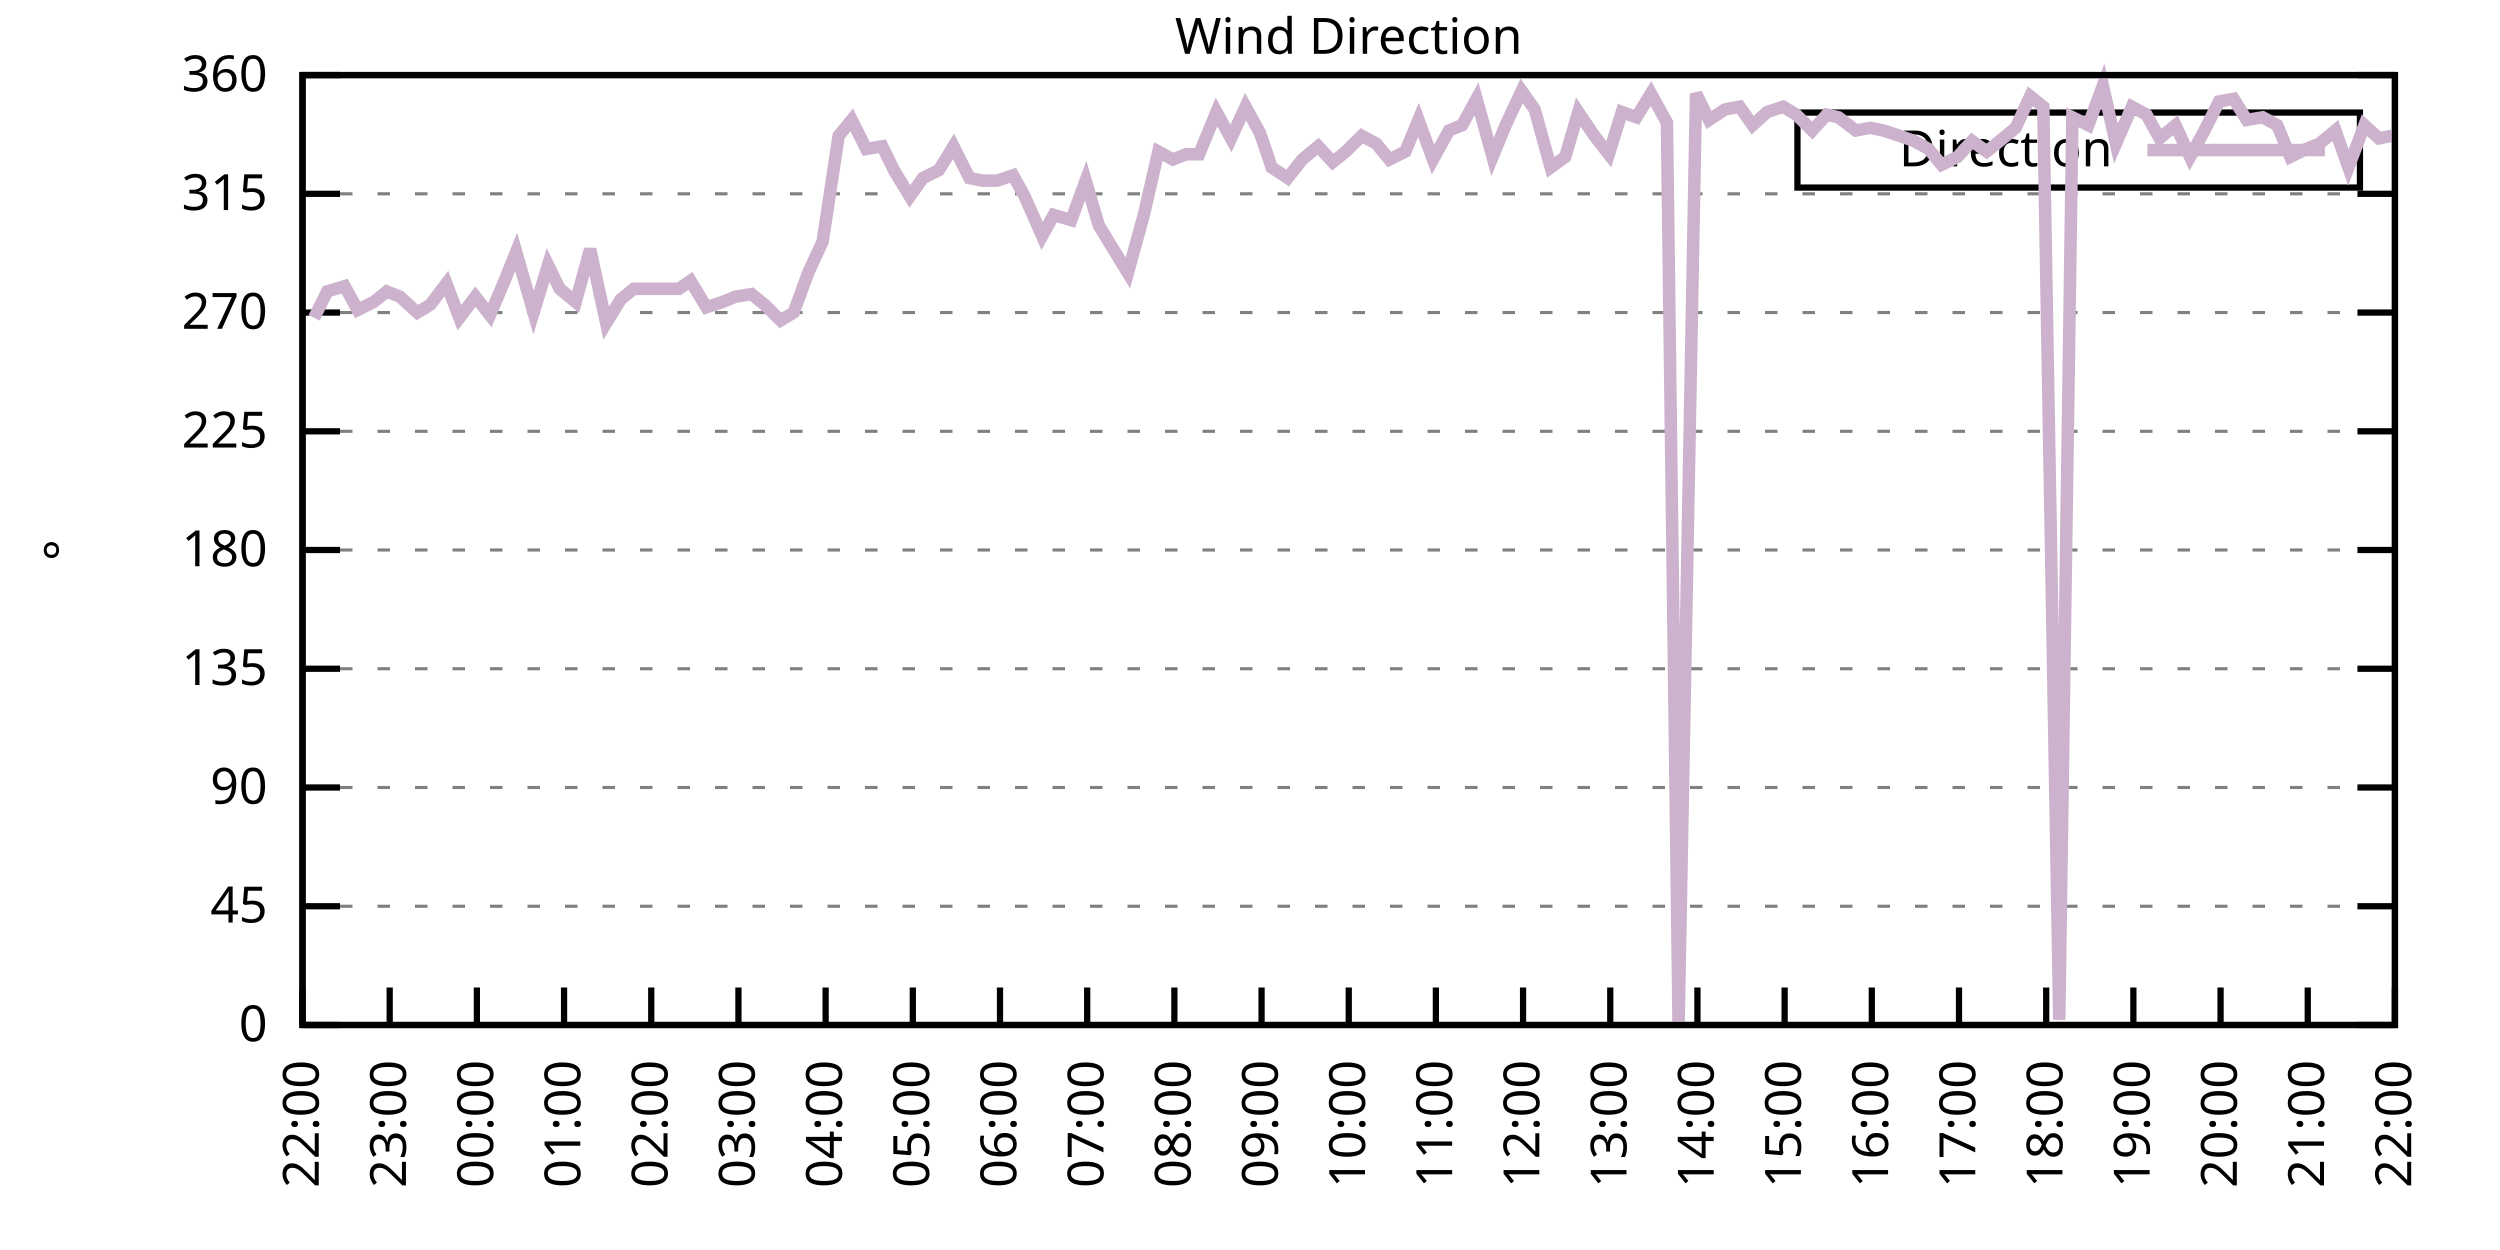
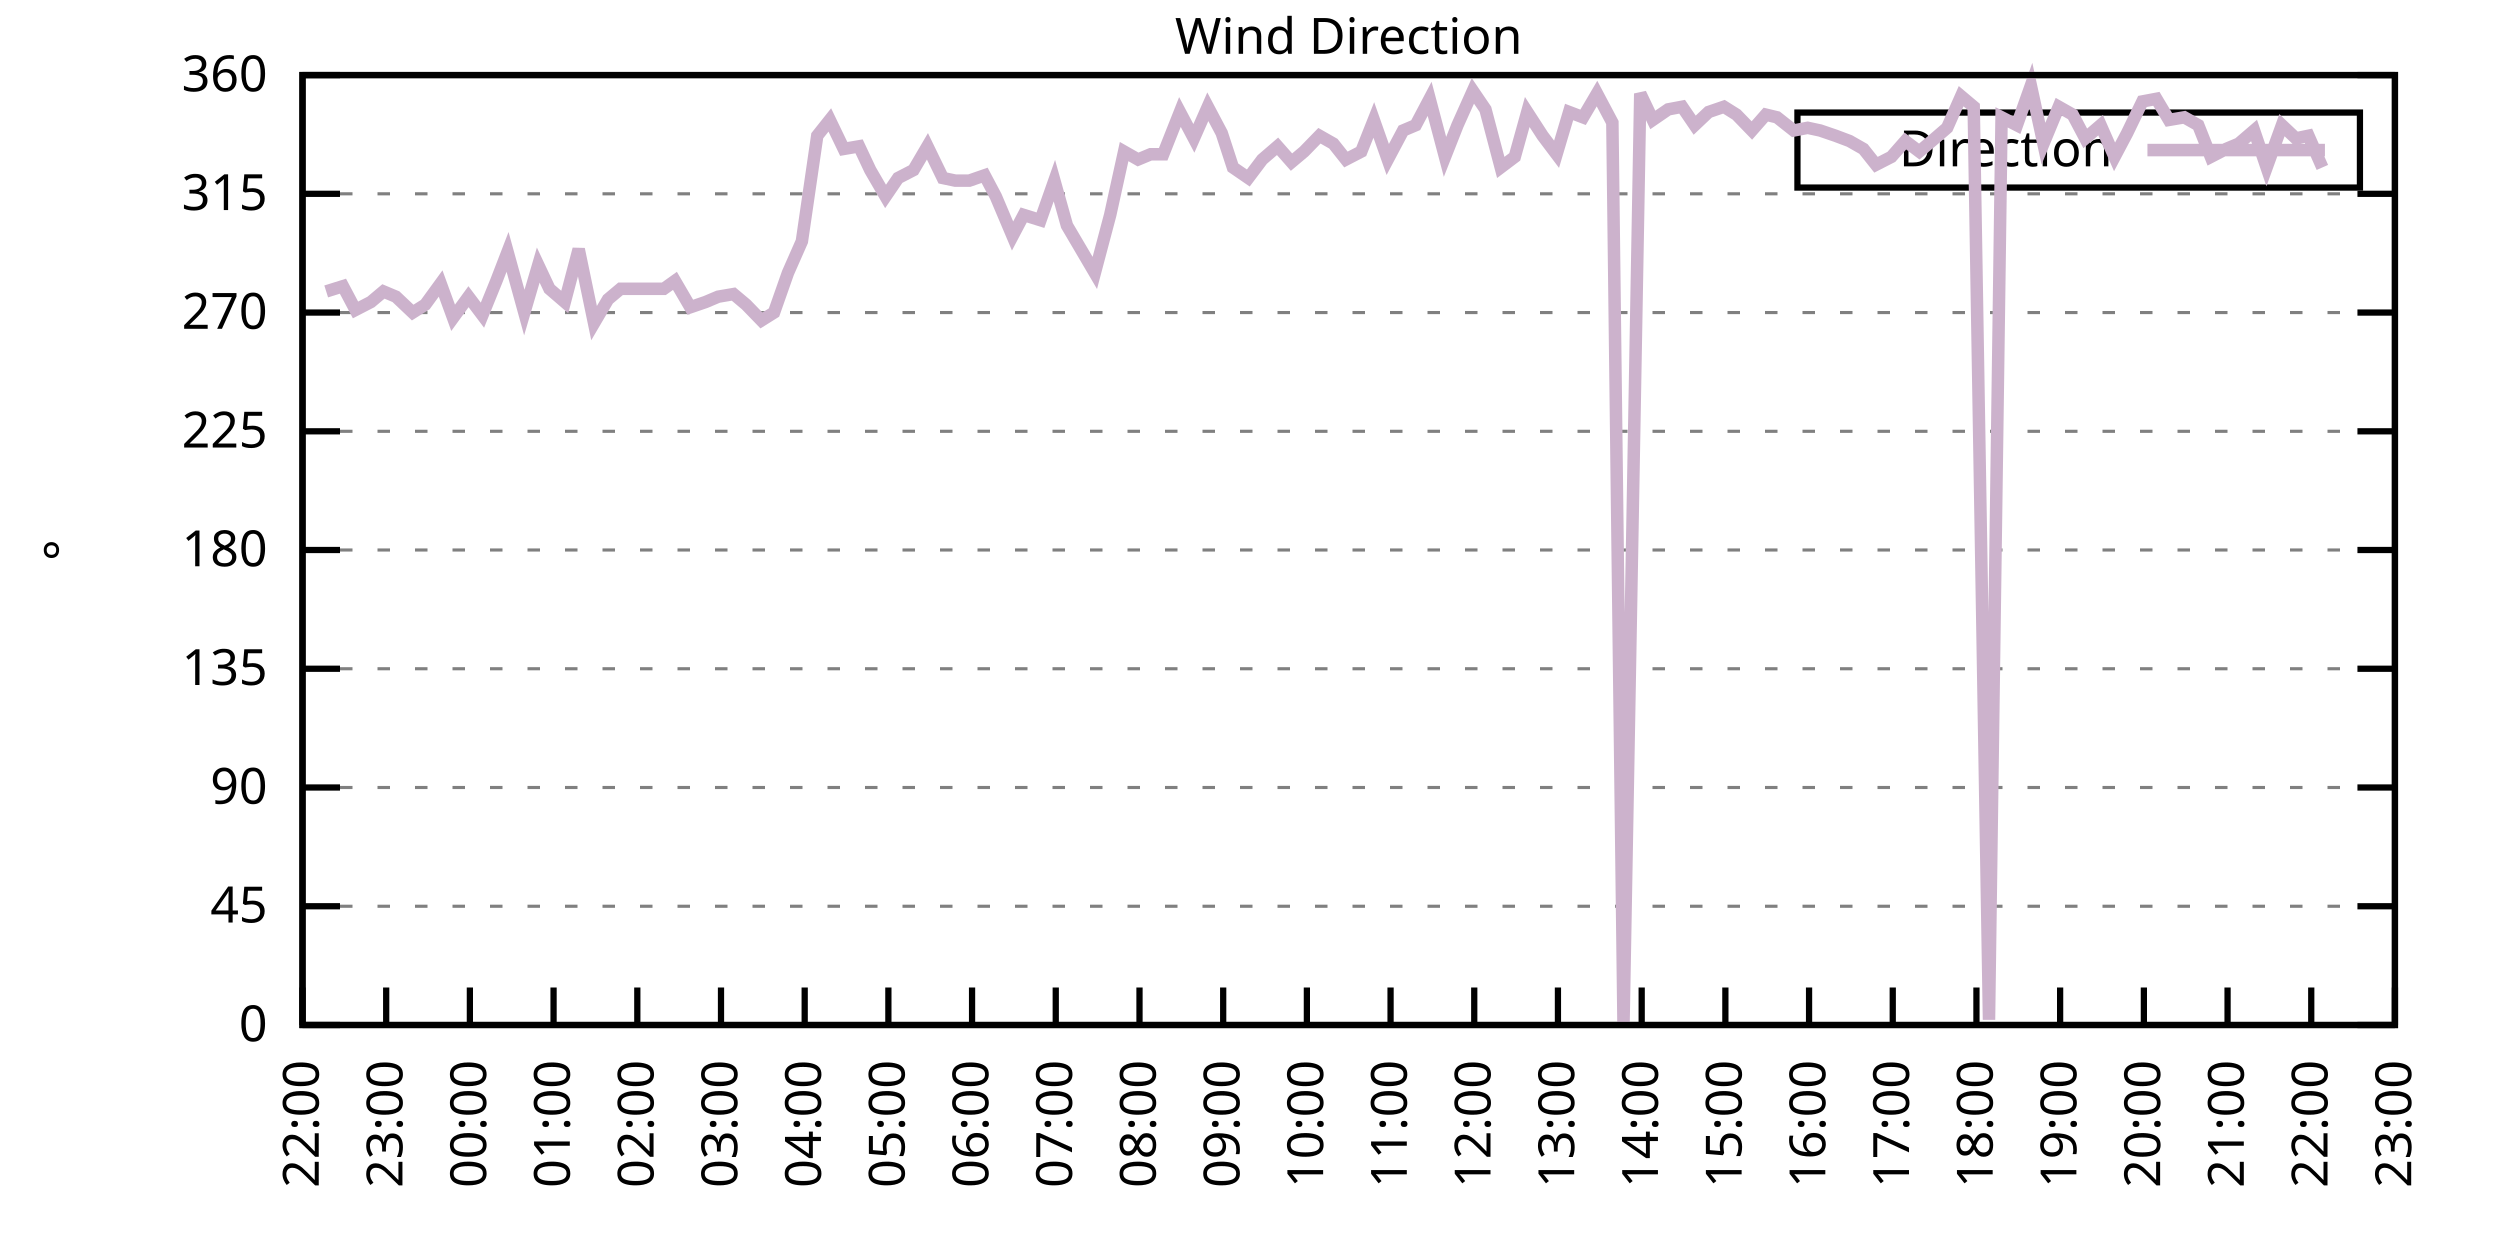
<svg xmlns="http://www.w3.org/2000/svg" xmlns:xlink="http://www.w3.org/1999/xlink" width="400" height="200" viewBox="0 0 400 200">
  <g id="gnuplot_canvas">
    <rect x="0" y="0" width="400" height="200" fill="none" />
    <defs>
      <circle id="gpDot" r="0.5" stroke-width="0.5" stroke="currentColor" />
      <path id="gpPt0" stroke-width="0.333" stroke="currentColor" d="M-1,0 h2 M0,-1 v2" />
      <path id="gpPt1" stroke-width="0.333" stroke="currentColor" d="M-1,-1 L1,1 M1,-1 L-1,1" />
      <path id="gpPt2" stroke-width="0.333" stroke="currentColor" d="M-1,0 L1,0 M0,-1 L0,1 M-1,-1 L1,1 M-1,1 L1,-1" />
      <rect id="gpPt3" stroke-width="0.333" stroke="currentColor" x="-1" y="-1" width="2" height="2" />
      <rect id="gpPt4" stroke-width="0.333" stroke="currentColor" fill="currentColor" x="-1" y="-1" width="2" height="2" />
      <circle id="gpPt5" stroke-width="0.333" stroke="currentColor" cx="0" cy="0" r="1" />
      <use xlink:href="#gpPt5" id="gpPt6" fill="currentColor" stroke="none" />
      <path id="gpPt7" stroke-width="0.333" stroke="currentColor" d="M0,-1.33 L-1.33,0.67 L1.33,0.67 z" />
      <use xlink:href="#gpPt7" id="gpPt8" fill="currentColor" stroke="none" />
      <use xlink:href="#gpPt7" id="gpPt9" stroke="currentColor" transform="rotate(180)" />
      <use xlink:href="#gpPt9" id="gpPt10" fill="currentColor" stroke="none" />
      <use xlink:href="#gpPt3" id="gpPt11" stroke="currentColor" transform="rotate(45)" />
      <use xlink:href="#gpPt11" id="gpPt12" fill="currentColor" stroke="none" />
      <path id="gpPt13" stroke-width="0.333" stroke="currentColor" d="M0,1.330 L1.265,0.411 L0.782,-1.067 L-0.782,-1.076 L-1.265,0.411 z" />
      <use xlink:href="#gpPt13" id="gpPt14" fill="currentColor" stroke="none" />
      <filter id="textbox" filterUnits="objectBoundingBox" x="0" y="0" height="1" width="1">
        <feFlood flood-color="white" flood-opacity="1" result="bgnd" />
        <feComposite in="SourceGraphic" in2="bgnd" operator="atop" />
      </filter>
      <filter id="greybox" filterUnits="objectBoundingBox" x="0" y="0" height="1" width="1">
        <feFlood flood-color="lightgrey" flood-opacity="1" result="grey" />
        <feComposite in="SourceGraphic" in2="grey" operator="atop" />
      </filter>
    </defs>
    <g fill="none" color="white" stroke="currentColor" stroke-width="1.00" stroke-linecap="butt" stroke-linejoin="miter">
</g>
    <g fill="none" color="black" stroke="currentColor" stroke-width="1.00" stroke-linecap="butt" stroke-linejoin="miter">
      <g stroke="none" shape-rendering="crispEdges">
        <polygon fill="rgb(255, 255, 255)" points="48.40,164.00 383.18,164.00 383.18,12.02 48.40,12.02 " />
      </g>
    </g>
    <g fill="none" color="black" stroke="currentColor" stroke-width="1.00" stroke-linecap="butt" stroke-linejoin="miter">
</g>
    <g fill="none" color="black" stroke="black" stroke-width="0.50" stroke-linecap="butt" stroke-linejoin="miter">
</g>
    <g fill="none" color="gray" stroke="currentColor" stroke-width="0.50" stroke-linecap="butt" stroke-linejoin="miter">
      <path stroke="gray" stroke-dasharray="2,4" class="gridline" d="M48.40,164.00 L383.19,164.00  " />
    </g>
    <g fill="none" color="gray" stroke="gray" stroke-width="1.00" stroke-linecap="butt" stroke-linejoin="miter">
</g>
    <g fill="none" color="black" stroke="currentColor" stroke-width="1.00" stroke-linecap="butt" stroke-linejoin="miter">
      <path stroke="black" d="M48.40,164.00 L54.40,164.00 M383.19,164.00 L377.19,164.00  " />
      <g transform="translate(42.80,166.60)" stroke="none" fill="black" font-family="Sans" font-size="8.00" text-anchor="end">
        <text>
          <tspan font-family="Sans"> 0</tspan>
        </text>
      </g>
    </g>
    <g fill="none" color="black" stroke="currentColor" stroke-width="1.00" stroke-linecap="butt" stroke-linejoin="miter">
</g>
    <g fill="none" color="black" stroke="black" stroke-width="0.50" stroke-linecap="butt" stroke-linejoin="miter">
</g>
    <g fill="none" color="gray" stroke="currentColor" stroke-width="0.50" stroke-linecap="butt" stroke-linejoin="miter">
      <path stroke="gray" stroke-dasharray="2,4" class="gridline" d="M48.40,145.00 L383.19,145.00  " />
    </g>
    <g fill="none" color="gray" stroke="gray" stroke-width="1.00" stroke-linecap="butt" stroke-linejoin="miter">
</g>
    <g fill="none" color="black" stroke="currentColor" stroke-width="1.00" stroke-linecap="butt" stroke-linejoin="miter">
      <path stroke="black" d="M48.40,145.00 L54.40,145.00 M383.19,145.00 L377.19,145.00  " />
      <g transform="translate(42.80,147.60)" stroke="none" fill="black" font-family="Sans" font-size="8.00" text-anchor="end">
        <text>
          <tspan font-family="Sans"> 45</tspan>
        </text>
      </g>
    </g>
    <g fill="none" color="black" stroke="currentColor" stroke-width="1.00" stroke-linecap="butt" stroke-linejoin="miter">
</g>
    <g fill="none" color="black" stroke="black" stroke-width="0.50" stroke-linecap="butt" stroke-linejoin="miter">
</g>
    <g fill="none" color="gray" stroke="currentColor" stroke-width="0.50" stroke-linecap="butt" stroke-linejoin="miter">
      <path stroke="gray" stroke-dasharray="2,4" class="gridline" d="M48.40,126.00 L383.19,126.00  " />
    </g>
    <g fill="none" color="gray" stroke="gray" stroke-width="1.00" stroke-linecap="butt" stroke-linejoin="miter">
</g>
    <g fill="none" color="black" stroke="currentColor" stroke-width="1.00" stroke-linecap="butt" stroke-linejoin="miter">
      <path stroke="black" d="M48.40,126.00 L54.40,126.00 M383.19,126.00 L377.19,126.00  " />
      <g transform="translate(42.80,128.60)" stroke="none" fill="black" font-family="Sans" font-size="8.00" text-anchor="end">
        <text>
          <tspan font-family="Sans"> 90</tspan>
        </text>
      </g>
    </g>
    <g fill="none" color="black" stroke="currentColor" stroke-width="1.00" stroke-linecap="butt" stroke-linejoin="miter">
</g>
    <g fill="none" color="black" stroke="black" stroke-width="0.50" stroke-linecap="butt" stroke-linejoin="miter">
</g>
    <g fill="none" color="gray" stroke="currentColor" stroke-width="0.50" stroke-linecap="butt" stroke-linejoin="miter">
      <path stroke="gray" stroke-dasharray="2,4" class="gridline" d="M48.40,107.00 L383.19,107.00  " />
    </g>
    <g fill="none" color="gray" stroke="gray" stroke-width="1.00" stroke-linecap="butt" stroke-linejoin="miter">
</g>
    <g fill="none" color="black" stroke="currentColor" stroke-width="1.00" stroke-linecap="butt" stroke-linejoin="miter">
      <path stroke="black" d="M48.40,107.00 L54.40,107.00 M383.19,107.00 L377.19,107.00  " />
      <g transform="translate(42.80,109.60)" stroke="none" fill="black" font-family="Sans" font-size="8.00" text-anchor="end">
        <text>
          <tspan font-family="Sans"> 135</tspan>
        </text>
      </g>
    </g>
    <g fill="none" color="black" stroke="currentColor" stroke-width="1.00" stroke-linecap="butt" stroke-linejoin="miter">
</g>
    <g fill="none" color="black" stroke="black" stroke-width="0.50" stroke-linecap="butt" stroke-linejoin="miter">
</g>
    <g fill="none" color="gray" stroke="currentColor" stroke-width="0.50" stroke-linecap="butt" stroke-linejoin="miter">
      <path stroke="gray" stroke-dasharray="2,4" class="gridline" d="M48.40,88.00 L383.19,88.00  " />
    </g>
    <g fill="none" color="gray" stroke="gray" stroke-width="1.00" stroke-linecap="butt" stroke-linejoin="miter">
</g>
    <g fill="none" color="black" stroke="currentColor" stroke-width="1.00" stroke-linecap="butt" stroke-linejoin="miter">
      <path stroke="black" d="M48.40,88.00 L54.40,88.00 M383.19,88.00 L377.19,88.00  " />
      <g transform="translate(42.80,90.60)" stroke="none" fill="black" font-family="Sans" font-size="8.00" text-anchor="end">
        <text>
          <tspan font-family="Sans"> 180</tspan>
        </text>
      </g>
    </g>
    <g fill="none" color="black" stroke="currentColor" stroke-width="1.00" stroke-linecap="butt" stroke-linejoin="miter">
</g>
    <g fill="none" color="black" stroke="black" stroke-width="0.50" stroke-linecap="butt" stroke-linejoin="miter">
</g>
    <g fill="none" color="gray" stroke="currentColor" stroke-width="0.50" stroke-linecap="butt" stroke-linejoin="miter">
      <path stroke="gray" stroke-dasharray="2,4" class="gridline" d="M48.40,69.01 L383.19,69.01  " />
    </g>
    <g fill="none" color="gray" stroke="gray" stroke-width="1.00" stroke-linecap="butt" stroke-linejoin="miter">
</g>
    <g fill="none" color="black" stroke="currentColor" stroke-width="1.00" stroke-linecap="butt" stroke-linejoin="miter">
      <path stroke="black" d="M48.40,69.01 L54.40,69.01 M383.19,69.01 L377.19,69.01  " />
      <g transform="translate(42.80,71.61)" stroke="none" fill="black" font-family="Sans" font-size="8.00" text-anchor="end">
        <text>
          <tspan font-family="Sans"> 225</tspan>
        </text>
      </g>
    </g>
    <g fill="none" color="black" stroke="currentColor" stroke-width="1.00" stroke-linecap="butt" stroke-linejoin="miter">
</g>
    <g fill="none" color="black" stroke="black" stroke-width="0.50" stroke-linecap="butt" stroke-linejoin="miter">
</g>
    <g fill="none" color="gray" stroke="currentColor" stroke-width="0.50" stroke-linecap="butt" stroke-linejoin="miter">
      <path stroke="gray" stroke-dasharray="2,4" class="gridline" d="M48.40,50.01 L383.19,50.01  " />
    </g>
    <g fill="none" color="gray" stroke="gray" stroke-width="1.00" stroke-linecap="butt" stroke-linejoin="miter">
</g>
    <g fill="none" color="black" stroke="currentColor" stroke-width="1.00" stroke-linecap="butt" stroke-linejoin="miter">
      <path stroke="black" d="M48.40,50.01 L54.40,50.01 M383.19,50.01 L377.19,50.01  " />
      <g transform="translate(42.80,52.61)" stroke="none" fill="black" font-family="Sans" font-size="8.00" text-anchor="end">
        <text>
          <tspan font-family="Sans"> 270</tspan>
        </text>
      </g>
    </g>
    <g fill="none" color="black" stroke="currentColor" stroke-width="1.00" stroke-linecap="butt" stroke-linejoin="miter">
</g>
    <g fill="none" color="black" stroke="black" stroke-width="0.50" stroke-linecap="butt" stroke-linejoin="miter">
</g>
    <g fill="none" color="gray" stroke="currentColor" stroke-width="0.50" stroke-linecap="butt" stroke-linejoin="miter">
      <path stroke="gray" stroke-dasharray="2,4" class="gridline" d="M48.40,31.01 L383.19,31.01  " />
    </g>
    <g fill="none" color="gray" stroke="gray" stroke-width="1.00" stroke-linecap="butt" stroke-linejoin="miter">
</g>
    <g fill="none" color="black" stroke="currentColor" stroke-width="1.00" stroke-linecap="butt" stroke-linejoin="miter">
      <path stroke="black" d="M48.40,31.01 L54.40,31.01 M383.19,31.01 L377.19,31.01  " />
      <g transform="translate(42.80,33.61)" stroke="none" fill="black" font-family="Sans" font-size="8.00" text-anchor="end">
        <text>
          <tspan font-family="Sans"> 315</tspan>
        </text>
      </g>
    </g>
    <g fill="none" color="black" stroke="currentColor" stroke-width="1.00" stroke-linecap="butt" stroke-linejoin="miter">
</g>
    <g fill="none" color="black" stroke="black" stroke-width="0.50" stroke-linecap="butt" stroke-linejoin="miter">
</g>
    <g fill="none" color="gray" stroke="currentColor" stroke-width="0.50" stroke-linecap="butt" stroke-linejoin="miter">
      <path stroke="gray" stroke-dasharray="2,4" class="gridline" d="M48.40,12.01 L383.19,12.01  " />
    </g>
    <g fill="none" color="gray" stroke="gray" stroke-width="1.00" stroke-linecap="butt" stroke-linejoin="miter">
</g>
    <g fill="none" color="black" stroke="currentColor" stroke-width="1.00" stroke-linecap="butt" stroke-linejoin="miter">
      <path stroke="black" d="M48.40,12.01 L54.40,12.01 M383.19,12.01 L377.19,12.01  " />
      <g transform="translate(42.80,14.61)" stroke="none" fill="black" font-family="Sans" font-size="8.00" text-anchor="end">
        <text>
          <tspan font-family="Sans"> 360</tspan>
        </text>
      </g>
    </g>
    <g fill="none" color="black" stroke="currentColor" stroke-width="1.00" stroke-linecap="butt" stroke-linejoin="miter">
      <path stroke="black" d="M48.40,164.00 L48.40,158.00  " />
      <g transform="translate(51.00,169.60) rotate(270.00)" stroke="none" fill="black" font-family="Sans" font-size="8.00" text-anchor="end">
        <text>
          <tspan font-family="Sans">22:00</tspan>
        </text>
      </g>
    </g>
    <g fill="none" color="black" stroke="currentColor" stroke-width="1.00" stroke-linecap="butt" stroke-linejoin="miter">
-       <path stroke="black" d="M62.35,164.00 L62.35,158.00  " />
-       <g transform="translate(64.95,169.60) rotate(270.00)" stroke="none" fill="black" font-family="Sans" font-size="8.00" text-anchor="end">
+       <path stroke="black" d="M61.79,164.00 L61.79,158.00  " />
+       <g transform="translate(64.39,169.60) rotate(270.00)" stroke="none" fill="black" font-family="Sans" font-size="8.00" text-anchor="end">
        <text>
          <tspan font-family="Sans">23:00</tspan>
        </text>
      </g>
    </g>
    <g fill="none" color="black" stroke="currentColor" stroke-width="1.00" stroke-linecap="butt" stroke-linejoin="miter">
-       <path stroke="black" d="M76.30,164.00 L76.30,158.00  " />
-       <g transform="translate(78.90,169.60) rotate(270.00)" stroke="none" fill="black" font-family="Sans" font-size="8.00" text-anchor="end">
+       <path stroke="black" d="M75.18,164.00 L75.18,158.00  " />
+       <g transform="translate(77.78,169.60) rotate(270.00)" stroke="none" fill="black" font-family="Sans" font-size="8.00" text-anchor="end">
        <text>
          <tspan font-family="Sans">00:00</tspan>
        </text>
      </g>
    </g>
    <g fill="none" color="black" stroke="currentColor" stroke-width="1.00" stroke-linecap="butt" stroke-linejoin="miter">
-       <path stroke="black" d="M90.25,164.00 L90.25,158.00  " />
-       <g transform="translate(92.85,169.60) rotate(270.00)" stroke="none" fill="black" font-family="Sans" font-size="8.00" text-anchor="end">
+       <path stroke="black" d="M88.57,164.00 L88.57,158.00  " />
+       <g transform="translate(91.17,169.60) rotate(270.00)" stroke="none" fill="black" font-family="Sans" font-size="8.00" text-anchor="end">
        <text>
          <tspan font-family="Sans">01:00</tspan>
        </text>
      </g>
    </g>
    <g fill="none" color="black" stroke="currentColor" stroke-width="1.00" stroke-linecap="butt" stroke-linejoin="miter">
-       <path stroke="black" d="M104.20,164.00 L104.20,158.00  " />
-       <g transform="translate(106.80,169.60) rotate(270.00)" stroke="none" fill="black" font-family="Sans" font-size="8.00" text-anchor="end">
+       <path stroke="black" d="M101.97,164.00 L101.97,158.00  " />
+       <g transform="translate(104.57,169.60) rotate(270.00)" stroke="none" fill="black" font-family="Sans" font-size="8.00" text-anchor="end">
        <text>
          <tspan font-family="Sans">02:00</tspan>
        </text>
      </g>
    </g>
    <g fill="none" color="black" stroke="currentColor" stroke-width="1.00" stroke-linecap="butt" stroke-linejoin="miter">
-       <path stroke="black" d="M118.15,164.00 L118.15,158.00  " />
-       <g transform="translate(120.75,169.60) rotate(270.00)" stroke="none" fill="black" font-family="Sans" font-size="8.00" text-anchor="end">
+       <path stroke="black" d="M115.36,164.00 L115.36,158.00  " />
+       <g transform="translate(117.96,169.60) rotate(270.00)" stroke="none" fill="black" font-family="Sans" font-size="8.00" text-anchor="end">
        <text>
          <tspan font-family="Sans">03:00</tspan>
        </text>
      </g>
    </g>
    <g fill="none" color="black" stroke="currentColor" stroke-width="1.00" stroke-linecap="butt" stroke-linejoin="miter">
-       <path stroke="black" d="M132.10,164.00 L132.10,158.00  " />
-       <g transform="translate(134.70,169.60) rotate(270.00)" stroke="none" fill="black" font-family="Sans" font-size="8.00" text-anchor="end">
+       <path stroke="black" d="M128.75,164.00 L128.75,158.00  " />
+       <g transform="translate(131.35,169.60) rotate(270.00)" stroke="none" fill="black" font-family="Sans" font-size="8.00" text-anchor="end">
        <text>
          <tspan font-family="Sans">04:00</tspan>
        </text>
      </g>
    </g>
    <g fill="none" color="black" stroke="currentColor" stroke-width="1.00" stroke-linecap="butt" stroke-linejoin="miter">
-       <path stroke="black" d="M146.05,164.00 L146.05,158.00  " />
-       <g transform="translate(148.65,169.60) rotate(270.00)" stroke="none" fill="black" font-family="Sans" font-size="8.00" text-anchor="end">
+       <path stroke="black" d="M142.14,164.00 L142.14,158.00  " />
+       <g transform="translate(144.74,169.60) rotate(270.00)" stroke="none" fill="black" font-family="Sans" font-size="8.00" text-anchor="end">
        <text>
          <tspan font-family="Sans">05:00</tspan>
        </text>
      </g>
    </g>
    <g fill="none" color="black" stroke="currentColor" stroke-width="1.00" stroke-linecap="butt" stroke-linejoin="miter">
-       <path stroke="black" d="M160.00,164.00 L160.00,158.00  " />
-       <g transform="translate(162.60,169.60) rotate(270.00)" stroke="none" fill="black" font-family="Sans" font-size="8.00" text-anchor="end">
+       <path stroke="black" d="M155.53,164.00 L155.53,158.00  " />
+       <g transform="translate(158.13,169.60) rotate(270.00)" stroke="none" fill="black" font-family="Sans" font-size="8.00" text-anchor="end">
        <text>
          <tspan font-family="Sans">06:00</tspan>
        </text>
      </g>
    </g>
    <g fill="none" color="black" stroke="currentColor" stroke-width="1.00" stroke-linecap="butt" stroke-linejoin="miter">
-       <path stroke="black" d="M173.95,164.00 L173.95,158.00  " />
-       <g transform="translate(176.55,169.60) rotate(270.00)" stroke="none" fill="black" font-family="Sans" font-size="8.00" text-anchor="end">
+       <path stroke="black" d="M168.92,164.00 L168.92,158.00  " />
+       <g transform="translate(171.52,169.60) rotate(270.00)" stroke="none" fill="black" font-family="Sans" font-size="8.00" text-anchor="end">
        <text>
          <tspan font-family="Sans">07:00</tspan>
        </text>
      </g>
    </g>
    <g fill="none" color="black" stroke="currentColor" stroke-width="1.00" stroke-linecap="butt" stroke-linejoin="miter">
-       <path stroke="black" d="M187.90,164.00 L187.90,158.00  " />
-       <g transform="translate(190.50,169.60) rotate(270.00)" stroke="none" fill="black" font-family="Sans" font-size="8.00" text-anchor="end">
+       <path stroke="black" d="M182.32,164.00 L182.32,158.00  " />
+       <g transform="translate(184.92,169.60) rotate(270.00)" stroke="none" fill="black" font-family="Sans" font-size="8.00" text-anchor="end">
        <text>
          <tspan font-family="Sans">08:00</tspan>
        </text>
      </g>
    </g>
    <g fill="none" color="black" stroke="currentColor" stroke-width="1.00" stroke-linecap="butt" stroke-linejoin="miter">
-       <path stroke="black" d="M201.85,164.00 L201.85,158.00  " />
-       <g transform="translate(204.45,169.60) rotate(270.00)" stroke="none" fill="black" font-family="Sans" font-size="8.00" text-anchor="end">
+       <path stroke="black" d="M195.71,164.00 L195.71,158.00  " />
+       <g transform="translate(198.31,169.60) rotate(270.00)" stroke="none" fill="black" font-family="Sans" font-size="8.00" text-anchor="end">
        <text>
          <tspan font-family="Sans">09:00</tspan>
        </text>
      </g>
    </g>
    <g fill="none" color="black" stroke="currentColor" stroke-width="1.00" stroke-linecap="butt" stroke-linejoin="miter">
-       <path stroke="black" d="M215.80,164.00 L215.80,158.00  " />
-       <g transform="translate(218.40,169.60) rotate(270.00)" stroke="none" fill="black" font-family="Sans" font-size="8.00" text-anchor="end">
+       <path stroke="black" d="M209.10,164.00 L209.10,158.00  " />
+       <g transform="translate(211.70,169.60) rotate(270.00)" stroke="none" fill="black" font-family="Sans" font-size="8.00" text-anchor="end">
        <text>
          <tspan font-family="Sans">10:00</tspan>
        </text>
      </g>
    </g>
    <g fill="none" color="black" stroke="currentColor" stroke-width="1.00" stroke-linecap="butt" stroke-linejoin="miter">
-       <path stroke="black" d="M229.74,164.00 L229.74,158.00  " />
-       <g transform="translate(232.34,169.60) rotate(270.00)" stroke="none" fill="black" font-family="Sans" font-size="8.00" text-anchor="end">
+       <path stroke="black" d="M222.49,164.00 L222.49,158.00  " />
+       <g transform="translate(225.09,169.60) rotate(270.00)" stroke="none" fill="black" font-family="Sans" font-size="8.00" text-anchor="end">
        <text>
          <tspan font-family="Sans">11:00</tspan>
        </text>
      </g>
    </g>
    <g fill="none" color="black" stroke="currentColor" stroke-width="1.00" stroke-linecap="butt" stroke-linejoin="miter">
-       <path stroke="black" d="M243.69,164.00 L243.69,158.00  " />
-       <g transform="translate(246.29,169.60) rotate(270.00)" stroke="none" fill="black" font-family="Sans" font-size="8.00" text-anchor="end">
+       <path stroke="black" d="M235.88,164.00 L235.88,158.00  " />
+       <g transform="translate(238.48,169.60) rotate(270.00)" stroke="none" fill="black" font-family="Sans" font-size="8.00" text-anchor="end">
        <text>
          <tspan font-family="Sans">12:00</tspan>
        </text>
      </g>
    </g>
    <g fill="none" color="black" stroke="currentColor" stroke-width="1.00" stroke-linecap="butt" stroke-linejoin="miter">
-       <path stroke="black" d="M257.64,164.00 L257.64,158.00  " />
-       <g transform="translate(260.24,169.60) rotate(270.00)" stroke="none" fill="black" font-family="Sans" font-size="8.00" text-anchor="end">
+       <path stroke="black" d="M249.27,164.00 L249.27,158.00  " />
+       <g transform="translate(251.87,169.60) rotate(270.00)" stroke="none" fill="black" font-family="Sans" font-size="8.00" text-anchor="end">
        <text>
          <tspan font-family="Sans">13:00</tspan>
        </text>
      </g>
    </g>
    <g fill="none" color="black" stroke="currentColor" stroke-width="1.00" stroke-linecap="butt" stroke-linejoin="miter">
-       <path stroke="black" d="M271.59,164.00 L271.59,158.00  " />
-       <g transform="translate(274.19,169.60) rotate(270.00)" stroke="none" fill="black" font-family="Sans" font-size="8.00" text-anchor="end">
+       <path stroke="black" d="M262.67,164.00 L262.67,158.00  " />
+       <g transform="translate(265.27,169.60) rotate(270.00)" stroke="none" fill="black" font-family="Sans" font-size="8.00" text-anchor="end">
        <text>
          <tspan font-family="Sans">14:00</tspan>
        </text>
      </g>
    </g>
    <g fill="none" color="black" stroke="currentColor" stroke-width="1.00" stroke-linecap="butt" stroke-linejoin="miter">
-       <path stroke="black" d="M285.54,164.00 L285.54,158.00  " />
-       <g transform="translate(288.14,169.60) rotate(270.00)" stroke="none" fill="black" font-family="Sans" font-size="8.00" text-anchor="end">
+       <path stroke="black" d="M276.06,164.00 L276.06,158.00  " />
+       <g transform="translate(278.66,169.60) rotate(270.00)" stroke="none" fill="black" font-family="Sans" font-size="8.00" text-anchor="end">
        <text>
          <tspan font-family="Sans">15:00</tspan>
        </text>
      </g>
    </g>
    <g fill="none" color="black" stroke="currentColor" stroke-width="1.00" stroke-linecap="butt" stroke-linejoin="miter">
-       <path stroke="black" d="M299.49,164.00 L299.49,158.00  " />
-       <g transform="translate(302.09,169.60) rotate(270.00)" stroke="none" fill="black" font-family="Sans" font-size="8.00" text-anchor="end">
+       <path stroke="black" d="M289.45,164.00 L289.45,158.00  " />
+       <g transform="translate(292.05,169.60) rotate(270.00)" stroke="none" fill="black" font-family="Sans" font-size="8.00" text-anchor="end">
        <text>
          <tspan font-family="Sans">16:00</tspan>
        </text>
      </g>
    </g>
    <g fill="none" color="black" stroke="currentColor" stroke-width="1.00" stroke-linecap="butt" stroke-linejoin="miter">
-       <path stroke="black" d="M313.44,164.00 L313.44,158.00  " />
-       <g transform="translate(316.04,169.60) rotate(270.00)" stroke="none" fill="black" font-family="Sans" font-size="8.00" text-anchor="end">
+       <path stroke="black" d="M302.84,164.00 L302.84,158.00  " />
+       <g transform="translate(305.44,169.60) rotate(270.00)" stroke="none" fill="black" font-family="Sans" font-size="8.00" text-anchor="end">
        <text>
          <tspan font-family="Sans">17:00</tspan>
        </text>
      </g>
    </g>
    <g fill="none" color="black" stroke="currentColor" stroke-width="1.00" stroke-linecap="butt" stroke-linejoin="miter">
-       <path stroke="black" d="M327.39,164.00 L327.39,158.00  " />
-       <g transform="translate(329.99,169.60) rotate(270.00)" stroke="none" fill="black" font-family="Sans" font-size="8.00" text-anchor="end">
+       <path stroke="black" d="M316.23,164.00 L316.23,158.00  " />
+       <g transform="translate(318.83,169.60) rotate(270.00)" stroke="none" fill="black" font-family="Sans" font-size="8.00" text-anchor="end">
        <text>
          <tspan font-family="Sans">18:00</tspan>
        </text>
      </g>
    </g>
    <g fill="none" color="black" stroke="currentColor" stroke-width="1.00" stroke-linecap="butt" stroke-linejoin="miter">
-       <path stroke="black" d="M341.34,164.00 L341.34,158.00  " />
-       <g transform="translate(343.94,169.60) rotate(270.00)" stroke="none" fill="black" font-family="Sans" font-size="8.00" text-anchor="end">
+       <path stroke="black" d="M329.62,164.00 L329.62,158.00  " />
+       <g transform="translate(332.22,169.60) rotate(270.00)" stroke="none" fill="black" font-family="Sans" font-size="8.00" text-anchor="end">
        <text>
          <tspan font-family="Sans">19:00</tspan>
        </text>
      </g>
    </g>
    <g fill="none" color="black" stroke="currentColor" stroke-width="1.00" stroke-linecap="butt" stroke-linejoin="miter">
-       <path stroke="black" d="M355.29,164.00 L355.29,158.00  " />
-       <g transform="translate(357.89,169.60) rotate(270.00)" stroke="none" fill="black" font-family="Sans" font-size="8.00" text-anchor="end">
+       <path stroke="black" d="M343.02,164.00 L343.02,158.00  " />
+       <g transform="translate(345.62,169.60) rotate(270.00)" stroke="none" fill="black" font-family="Sans" font-size="8.00" text-anchor="end">
        <text>
          <tspan font-family="Sans">20:00</tspan>
        </text>
      </g>
    </g>
    <g fill="none" color="black" stroke="currentColor" stroke-width="1.00" stroke-linecap="butt" stroke-linejoin="miter">
-       <path stroke="black" d="M369.24,164.00 L369.24,158.00  " />
-       <g transform="translate(371.84,169.60) rotate(270.00)" stroke="none" fill="black" font-family="Sans" font-size="8.00" text-anchor="end">
+       <path stroke="black" d="M356.41,164.00 L356.41,158.00  " />
+       <g transform="translate(359.01,169.60) rotate(270.00)" stroke="none" fill="black" font-family="Sans" font-size="8.00" text-anchor="end">
        <text>
          <tspan font-family="Sans">21:00</tspan>
+         </text>
+       </g>
+     </g>
+     <g fill="none" color="black" stroke="currentColor" stroke-width="1.00" stroke-linecap="butt" stroke-linejoin="miter">
+       <path stroke="black" d="M369.80,164.00 L369.80,158.00  " />
+       <g transform="translate(372.40,169.60) rotate(270.00)" stroke="none" fill="black" font-family="Sans" font-size="8.00" text-anchor="end">
+         <text>
+           <tspan font-family="Sans">22:00</tspan>
        </text>
      </g>
    </g>
    <g fill="none" color="black" stroke="currentColor" stroke-width="1.00" stroke-linecap="butt" stroke-linejoin="miter">
      <path stroke="black" d="M383.19,164.00 L383.19,158.00  " />
      <g transform="translate(385.79,169.60) rotate(270.00)" stroke="none" fill="black" font-family="Sans" font-size="8.00" text-anchor="end">
        <text>
-           <tspan font-family="Sans">22:00</tspan>
+           <tspan font-family="Sans">23:00</tspan>
        </text>
      </g>
    </g>
    <g fill="none" color="black" stroke="currentColor" stroke-width="1.00" stroke-linecap="butt" stroke-linejoin="miter">
</g>
    <g fill="none" color="black" stroke="currentColor" stroke-width="1.00" stroke-linecap="butt" stroke-linejoin="miter">
      <path stroke="black" d="M48.40,12.01 L48.40,164.00 L383.19,164.00 L383.19,12.01 L48.40,12.01 Z  " />
    </g>
    <g fill="none" color="black" stroke="currentColor" stroke-width="1.00" stroke-linecap="butt" stroke-linejoin="miter">
</g>
    <g fill="none" color="black" stroke="currentColor" stroke-width="1.00" stroke-linecap="butt" stroke-linejoin="miter">
      <path stroke="black" d="M287.59,30.01 L287.59,18.01 L377.59,18.01 L377.59,30.01 L287.59,30.01 Z  " />
    </g>
    <g id="Wind_direction_plot_1">
      <g fill="none" color="white" stroke="black" stroke-width="2.00" stroke-linecap="butt" stroke-linejoin="miter">
</g>
      <g fill="none" color="black" stroke="currentColor" stroke-width="2.00" stroke-linecap="butt" stroke-linejoin="miter">
        <g transform="translate(337.99,26.61)" stroke="none" fill="black" font-family="Sans" font-size="8.00" text-anchor="end">
          <text>
            <tspan font-family="Sans">Direction</tspan>
          </text>
        </g>
      </g>
      <g fill="none" color="black" stroke="currentColor" stroke-width="2.00" stroke-linecap="butt" stroke-linejoin="miter">
-         <path stroke="rgb(204, 178, 204)" d="M343.59,24.01 L371.99,24.01 M50.26,50.85 L52.35,46.63 L55.14,45.79 L57.23,49.59 L59.79,48.32 L61.88,46.63   L63.98,47.47 L66.77,50.01 L68.86,48.74 L71.42,45.36 L73.51,50.85 L76.07,47.47 L78.39,50.43 L80.72,44.94   L82.58,40.30 L85.37,50.01 L87.69,42.41 L89.55,46.21 L92.11,48.32 L94.43,39.87 L96.99,51.70 L99.32,47.90   L101.41,46.21 L103.73,46.21 L106.06,46.21 L108.62,46.21 L110.48,44.94 L113.03,49.16 L115.59,48.32 L117.68,47.47   L120.24,47.05 L122.33,48.74 L124.89,51.27 L126.98,50.01 L129.31,43.67 L131.63,38.61 L134.19,21.72 L136.28,19.19   L138.61,23.83 L141.16,23.41 L143.02,27.21 L145.58,31.43 L147.67,28.48 L150.23,27.21 L152.56,23.41 L155.11,28.48   L157.21,28.90 L159.53,28.90 L162.09,28.05 L163.95,31.43 L166.74,37.76 L168.60,34.39 L171.39,35.23 L173.71,28.90   L175.81,36.08 L178.13,39.87 L180.46,43.67 L183.01,34.39 L185.34,24.25 L187.66,25.52 L189.76,24.68 L191.85,24.68   L194.64,17.92 L196.96,22.14 L199.29,17.08 L201.61,21.30 L203.47,26.79 L206.03,28.48 L208.36,25.52 L210.91,23.41   L213.24,25.94 L215.33,24.25 L217.89,21.72 L220.21,22.99 L222.30,25.52 L224.86,24.25 L226.95,19.19 L229.28,25.52   L231.84,20.88 L233.93,20.03 L236.25,15.81 L238.81,25.10 L240.90,20.03 L243.46,14.54 L245.55,17.50 L248.11,26.79   L250.44,25.10 L252.53,17.92 L255.09,21.72 L257.41,24.68 L259.50,17.92 L261.83,18.77 L264.15,14.97 L266.71,19.61   L268.57,164.00 L271.36,14.97 L273.45,19.19 L276.01,17.50 L278.34,17.08 L280.43,20.03 L282.75,17.92 L285.31,17.08   L287.40,18.34 L289.96,20.88 L292.29,18.34 L294.15,18.77 L296.94,20.88 L299.26,20.45 L301.35,20.88 L303.91,21.72   L306.23,22.56 L308.56,23.83 L310.65,26.36 L313.21,25.10 L315.53,22.56 L317.86,24.25 L319.95,22.56 L322.51,20.45   L324.83,15.39 L326.93,17.08 L329.48,163.16 L331.58,18.77 L334.13,20.03 L336.46,13.70 L338.55,22.99 L341.11,17.08   L343.43,18.34 L345.53,22.14 L348.08,20.03 L350.41,25.10 L352.50,21.30 L355.06,16.23 L357.38,15.81 L359.48,19.19   L362.03,18.77 L364.36,20.03 L366.45,25.10 L369.01,23.83 L371.10,22.99 L373.66,20.88 L375.75,26.79 L378.31,20.03   L380.63,22.14 L382.73,21.72  " />
+         <path stroke="rgb(204, 178, 204)" d="M343.59,24.01 L371.99,24.01 M52.19,46.63 L54.87,45.79 L56.88,49.59 L59.34,48.32 L61.35,46.63 L63.35,47.47   L66.03,50.01 L68.04,48.74 L70.50,45.36 L72.50,50.85 L74.96,47.47 L77.19,50.43 L79.42,44.94 L81.21,40.30   L83.89,50.01 L86.12,42.41 L87.91,46.21 L90.36,48.32 L92.59,39.87 L95.05,51.70 L97.28,47.90 L99.29,46.21   L101.52,46.21 L103.75,46.21 L106.21,46.21 L107.99,44.94 L110.45,49.16 L112.90,48.32 L114.91,47.47 L117.37,47.05   L119.38,48.74 L121.83,51.27 L123.84,50.01 L126.07,43.67 L128.30,38.61 L130.76,21.72 L132.77,19.19 L135.00,23.83   L137.45,23.41 L139.24,27.21 L141.69,31.43 L143.70,28.48 L146.16,27.21 L148.39,23.41 L150.85,28.48 L152.85,28.90   L155.09,28.90 L157.54,28.05 L159.33,31.43 L162.01,37.76 L163.79,34.39 L166.47,35.23 L168.70,28.90 L170.71,36.08   L172.94,39.87 L175.17,43.67 L177.63,34.39 L179.86,24.25 L182.09,25.52 L184.10,24.68 L186.11,24.68 L188.79,17.92   L191.02,22.14 L193.25,17.08 L195.48,21.30 L197.27,26.79 L199.73,28.48 L201.96,25.52 L204.41,23.41 L206.64,25.94   L208.65,24.25 L211.11,21.72 L213.34,22.99 L215.35,25.52 L217.80,24.25 L219.81,19.19 L222.04,25.52 L224.50,20.88   L226.51,20.03 L228.74,15.81 L231.20,25.10 L233.20,20.03 L235.66,14.54 L237.67,17.50 L240.12,26.79 L242.36,25.10   L244.36,17.92 L246.82,21.72 L249.05,24.68 L251.06,17.92 L253.29,18.77 L255.52,14.97 L257.98,19.61 L259.76,164.00   L262.44,14.97 L264.45,19.19 L266.91,17.50 L269.14,17.08 L271.15,20.03 L273.38,17.92 L275.83,17.08 L277.84,18.34   L280.30,20.88 L282.53,18.34 L284.32,18.77 L286.99,20.88 L289.23,20.45 L291.23,20.88 L293.69,21.72 L295.92,22.56   L298.15,23.83 L300.16,26.36 L302.62,25.10 L304.85,22.56 L307.08,24.25 L309.09,22.56 L311.54,20.45 L313.78,15.39   L315.79,17.08 L318.24,163.16 L320.25,18.77 L322.70,20.03 L324.94,13.70 L326.95,22.99 L329.40,17.08 L331.63,18.34   L333.64,22.14 L336.10,20.03 L338.33,25.10 L340.34,21.30 L342.79,16.23 L345.02,15.81 L347.03,19.19 L349.49,18.77   L351.72,20.03 L353.73,25.10 L356.18,23.83 L358.19,22.99 L360.65,20.88 L362.66,26.79 L365.11,20.03 L367.34,22.14   L369.35,21.72 L371.58,26.79  " />
      </g>
    </g>
    <g fill="none" color="black" stroke="currentColor" stroke-width="2.00" stroke-linecap="butt" stroke-linejoin="miter">
</g>
    <g fill="none" color="black" stroke="black" stroke-width="1.00" stroke-linecap="butt" stroke-linejoin="miter">
</g>
    <g fill="none" color="black" stroke="currentColor" stroke-width="1.00" stroke-linecap="butt" stroke-linejoin="miter">
      <path stroke="black" d="M48.40,12.01 L48.40,164.00 L383.19,164.00 L383.19,12.01 L48.40,12.01 Z  " />
      <g transform="translate(12.80,88.01) rotate(270.00)" stroke="none" fill="black" font-family="Sans" font-size="8.00" text-anchor="middle">
        <text>
          <tspan font-family="Sans">°</tspan>
        </text>
      </g>
    </g>
    <g fill="none" color="black" stroke="currentColor" stroke-width="1.00" stroke-linecap="butt" stroke-linejoin="miter">
</g>
    <g fill="none" color="black" stroke="currentColor" stroke-width="1.00" stroke-linecap="butt" stroke-linejoin="miter">
      <g transform="translate(215.79,8.61)" stroke="none" fill="black" font-family="Sans" font-size="8.00" text-anchor="middle">
        <text>
          <tspan font-family="Sans">Wind Direction</tspan>
        </text>
      </g>
    </g>
    <g fill="none" color="black" stroke="currentColor" stroke-width="1.00" stroke-linecap="butt" stroke-linejoin="miter">
</g>
  </g>
</svg>
